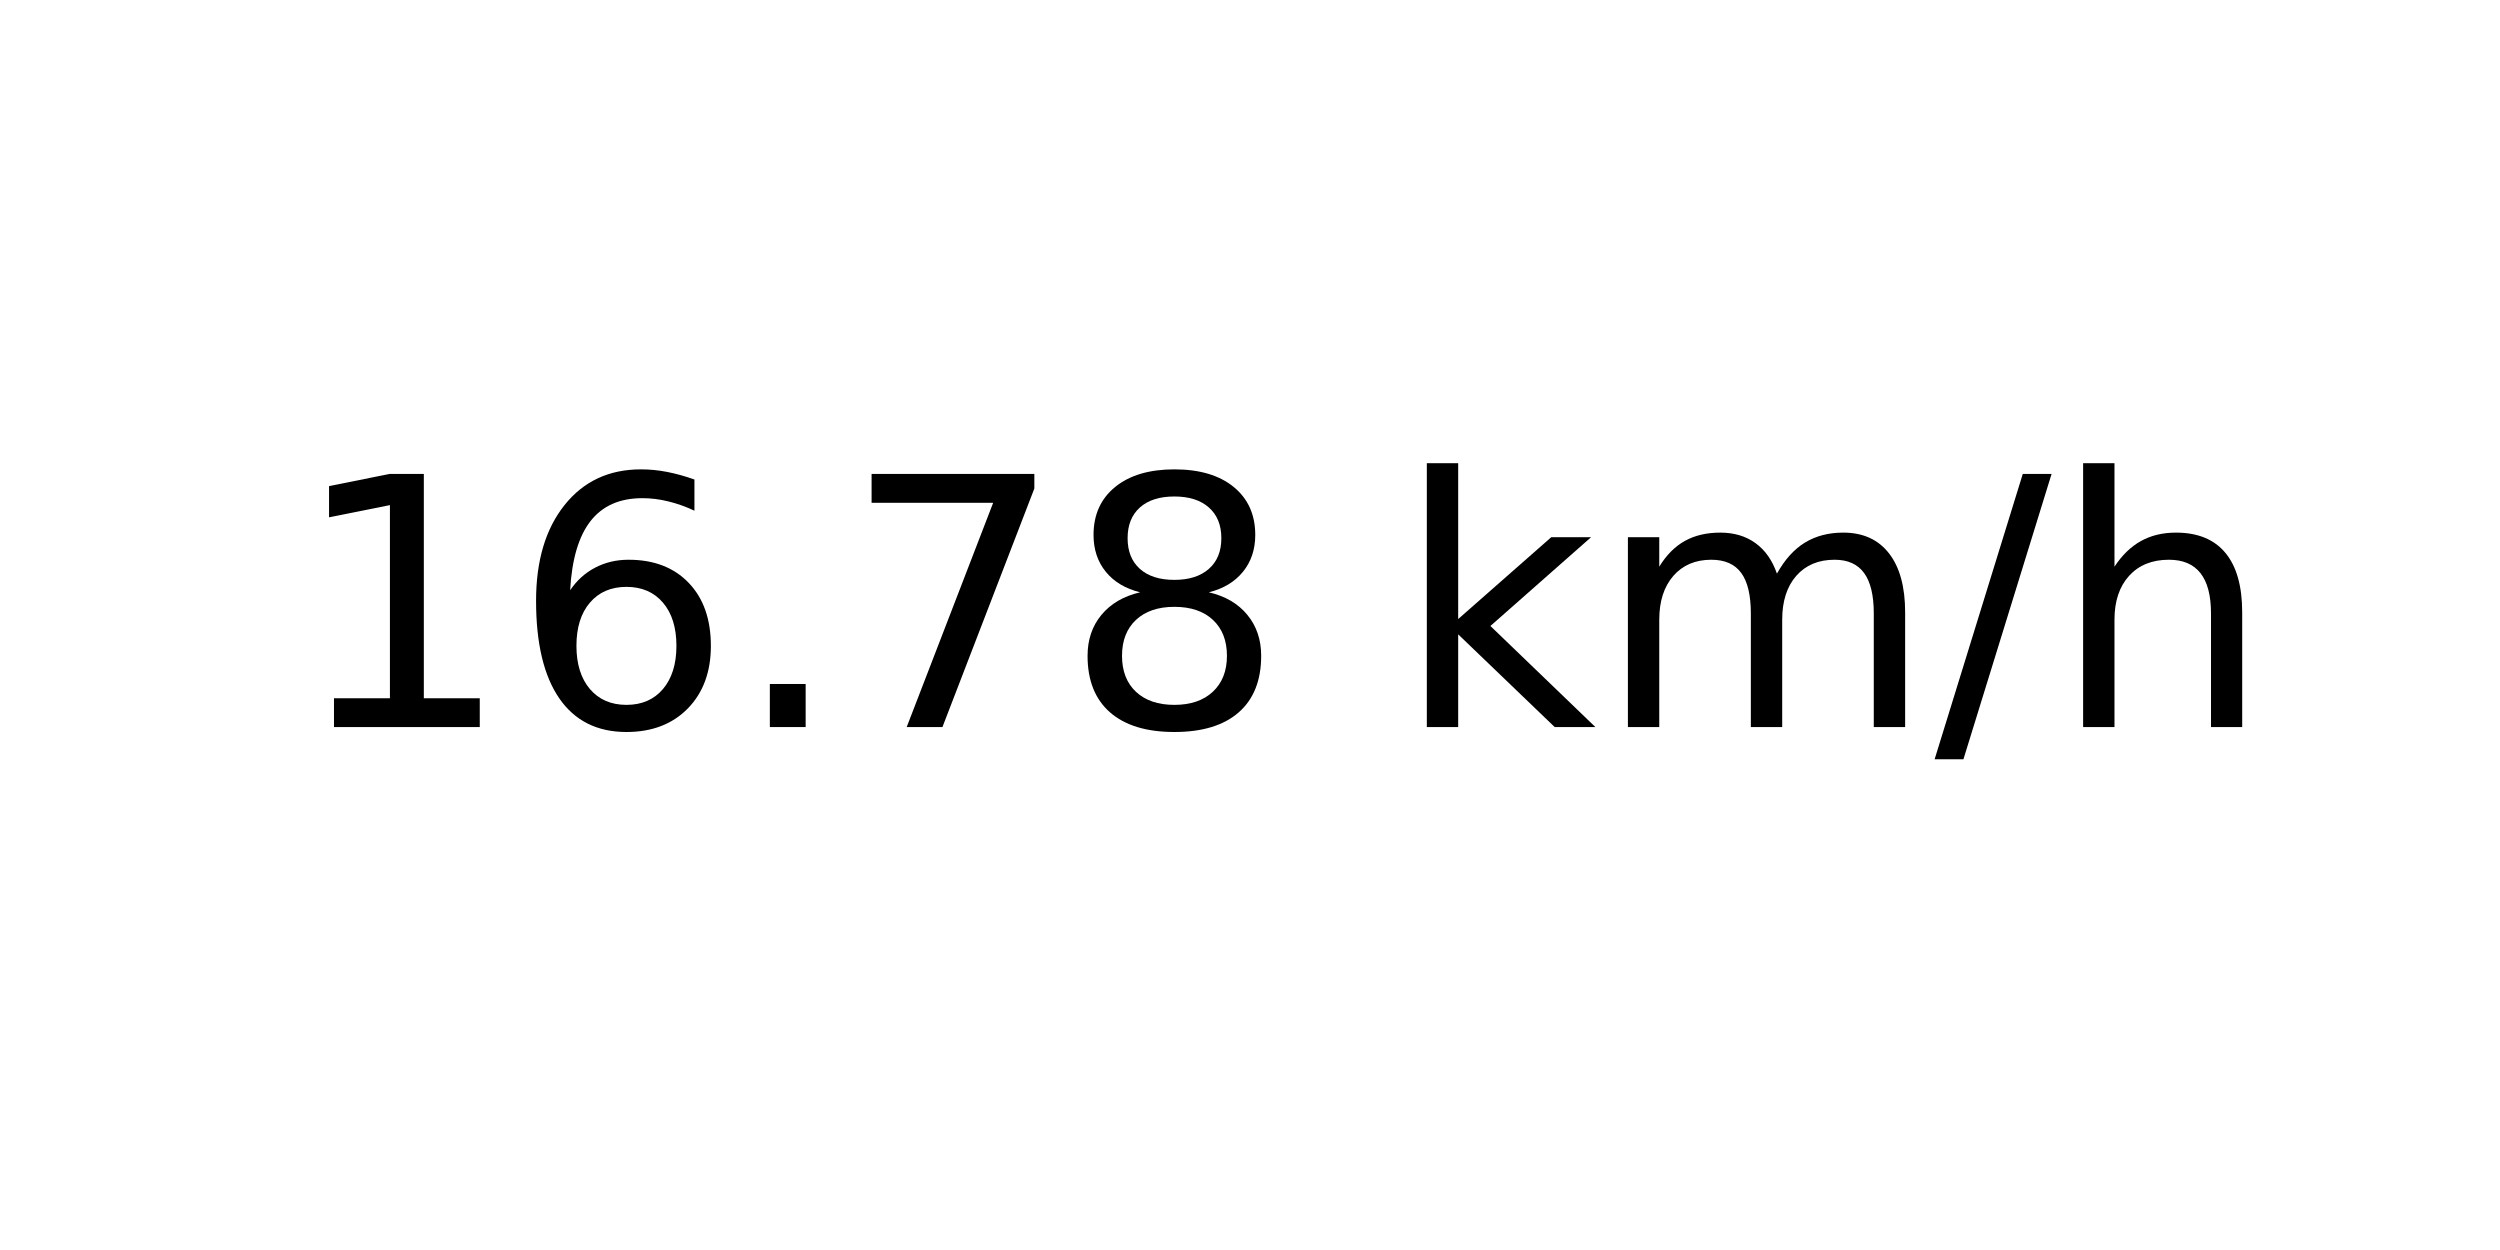
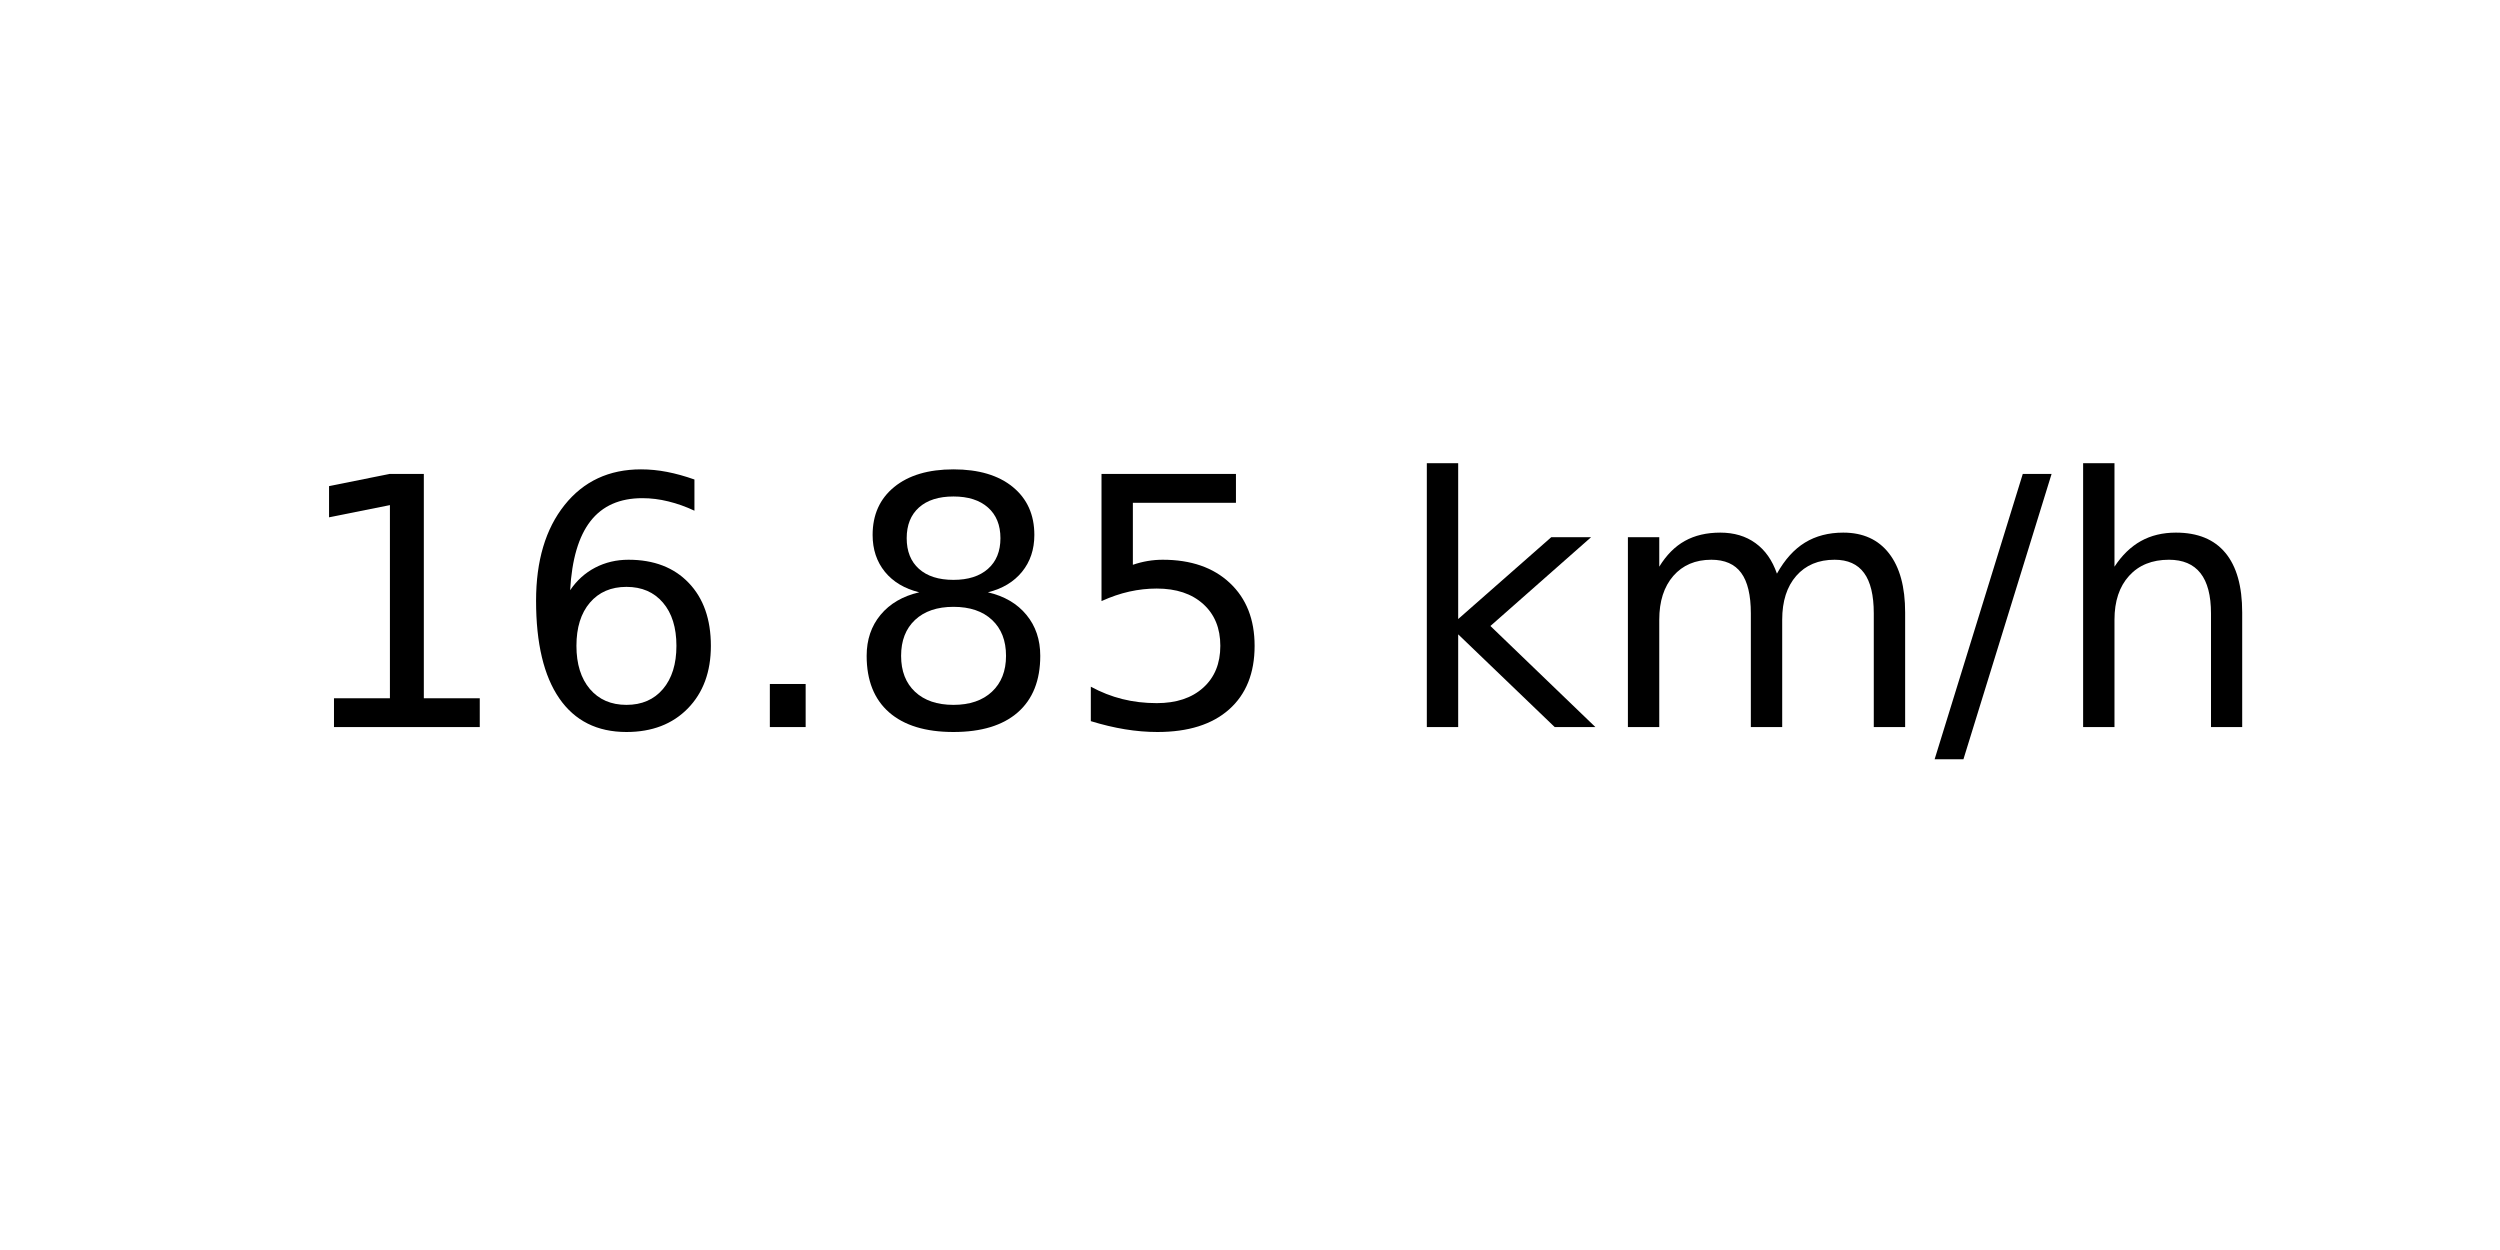
<svg xmlns="http://www.w3.org/2000/svg" xmlns:xlink="http://www.w3.org/1999/xlink" width="72pt" height="36pt" viewBox="0 0 72 36" version="1.1">
  <defs>
    <style type="text/css">*{stroke-linejoin: round; stroke-linecap: butt}</style>
  </defs>
  <g id="figure_1">
    <g id="axes_1">
      <g id="text_1">
        <g transform="translate(8.378125 20.93937) scale(0.1 -0.1)">
          <defs>
            <path id="DejaVuSans-31" d="M 794 531  L 1825 531  L 1825 4091  L 703 3866  L 703 4441  L 1819 4666  L 2450 4666  L 2450 531  L 3481 531  L 3481 0  L 794 0  L 794 531  z " transform="scale(0.015625)" />
            <path id="DejaVuSans-36" d="M 2113 2584  Q 1688 2584 1439 2293  Q 1191 2003 1191 1497  Q 1191 994 1439 701  Q 1688 409 2113 409  Q 2538 409 2786 701  Q 3034 994 3034 1497  Q 3034 2003 2786 2293  Q 2538 2584 2113 2584  z M 3366 4563  L 3366 3988  Q 3128 4100 2886 4159  Q 2644 4219 2406 4219  Q 1781 4219 1451 3797  Q 1122 3375 1075 2522  Q 1259 2794 1537 2939  Q 1816 3084 2150 3084  Q 2853 3084 3261 2657  Q 3669 2231 3669 1497  Q 3669 778 3244 343  Q 2819 -91 2113 -91  Q 1303 -91 875 529  Q 447 1150 447 2328  Q 447 3434 972 4092  Q 1497 4750 2381 4750  Q 2619 4750 2861 4703  Q 3103 4656 3366 4563  z " transform="scale(0.015625)" />
            <path id="DejaVuSans-2e" d="M 684 794  L 1344 794  L 1344 0  L 684 0  L 684 794  z " transform="scale(0.015625)" />
-             <path id="DejaVuSans-37" d="M 525 4666  L 3525 4666  L 3525 4397  L 1831 0  L 1172 0  L 2766 4134  L 525 4134  L 525 4666  z " transform="scale(0.015625)" />
            <path id="DejaVuSans-38" d="M 2034 2216  Q 1584 2216 1326 1975  Q 1069 1734 1069 1313  Q 1069 891 1326 650  Q 1584 409 2034 409  Q 2484 409 2743 651  Q 3003 894 3003 1313  Q 3003 1734 2745 1975  Q 2488 2216 2034 2216  z M 1403 2484  Q 997 2584 770 2862  Q 544 3141 544 3541  Q 544 4100 942 4425  Q 1341 4750 2034 4750  Q 2731 4750 3128 4425  Q 3525 4100 3525 3541  Q 3525 3141 3298 2862  Q 3072 2584 2669 2484  Q 3125 2378 3379 2068  Q 3634 1759 3634 1313  Q 3634 634 3220 271  Q 2806 -91 2034 -91  Q 1263 -91 848 271  Q 434 634 434 1313  Q 434 1759 690 2068  Q 947 2378 1403 2484  z M 1172 3481  Q 1172 3119 1398 2916  Q 1625 2713 2034 2713  Q 2441 2713 2670 2916  Q 2900 3119 2900 3481  Q 2900 3844 2670 4047  Q 2441 4250 2034 4250  Q 1625 4250 1398 4047  Q 1172 3844 1172 3481  z " transform="scale(0.015625)" />
+             <path id="DejaVuSans-35" d="M 691 4666  L 3169 4666  L 3169 4134  L 1269 4134  L 1269 2991  Q 1406 3038 1543 3061  Q 1681 3084 1819 3084  Q 2600 3084 3056 2656  Q 3513 2228 3513 1497  Q 3513 744 3044 326  Q 2575 -91 1722 -91  Q 1428 -91 1123 -41  Q 819 9 494 109  L 494 744  Q 775 591 1075 516  Q 1375 441 1709 441  Q 2250 441 2565 725  Q 2881 1009 2881 1497  Q 2881 1984 2565 2268  Q 2250 2553 1709 2553  Q 1456 2553 1204 2497  Q 953 2441 691 2322  L 691 4666  z " transform="scale(0.015625)" />
            <path id="DejaVuSans-20" transform="scale(0.015625)" />
            <path id="DejaVuSans-6b" d="M 581 4863  L 1159 4863  L 1159 1991  L 2875 3500  L 3609 3500  L 1753 1863  L 3688 0  L 2938 0  L 1159 1709  L 1159 0  L 581 0  L 581 4863  z " transform="scale(0.015625)" />
            <path id="DejaVuSans-6d" d="M 3328 2828  Q 3544 3216 3844 3400  Q 4144 3584 4550 3584  Q 5097 3584 5394 3201  Q 5691 2819 5691 2113  L 5691 0  L 5113 0  L 5113 2094  Q 5113 2597 4934 2840  Q 4756 3084 4391 3084  Q 3944 3084 3684 2787  Q 3425 2491 3425 1978  L 3425 0  L 2847 0  L 2847 2094  Q 2847 2600 2669 2842  Q 2491 3084 2119 3084  Q 1678 3084 1418 2786  Q 1159 2488 1159 1978  L 1159 0  L 581 0  L 581 3500  L 1159 3500  L 1159 2956  Q 1356 3278 1631 3431  Q 1906 3584 2284 3584  Q 2666 3584 2933 3390  Q 3200 3197 3328 2828  z " transform="scale(0.015625)" />
            <path id="DejaVuSans-2f" d="M 1625 4666  L 2156 4666  L 531 -594  L 0 -594  L 1625 4666  z " transform="scale(0.015625)" />
            <path id="DejaVuSans-68" d="M 3513 2113  L 3513 0  L 2938 0  L 2938 2094  Q 2938 2591 2744 2837  Q 2550 3084 2163 3084  Q 1697 3084 1428 2787  Q 1159 2491 1159 1978  L 1159 0  L 581 0  L 581 4863  L 1159 4863  L 1159 2956  Q 1366 3272 1645 3428  Q 1925 3584 2291 3584  Q 2894 3584 3203 3211  Q 3513 2838 3513 2113  z " transform="scale(0.015625)" />
          </defs>
          <use xlink:href="#DejaVuSans-31" />
          <use xlink:href="#DejaVuSans-36" x="63.623" />
          <use xlink:href="#DejaVuSans-2e" x="127.246" />
-           <use xlink:href="#DejaVuSans-37" x="159.033" />
-           <use xlink:href="#DejaVuSans-38" x="222.656" />
+           <use xlink:href="#DejaVuSans-38" x="159.033" />
+           <use xlink:href="#DejaVuSans-35" x="222.656" />
          <use xlink:href="#DejaVuSans-20" x="286.279" />
          <use xlink:href="#DejaVuSans-6b" x="318.066" />
          <use xlink:href="#DejaVuSans-6d" x="375.977" />
          <use xlink:href="#DejaVuSans-2f" x="473.389" />
          <use xlink:href="#DejaVuSans-68" x="507.08" />
        </g>
      </g>
    </g>
  </g>
</svg>
